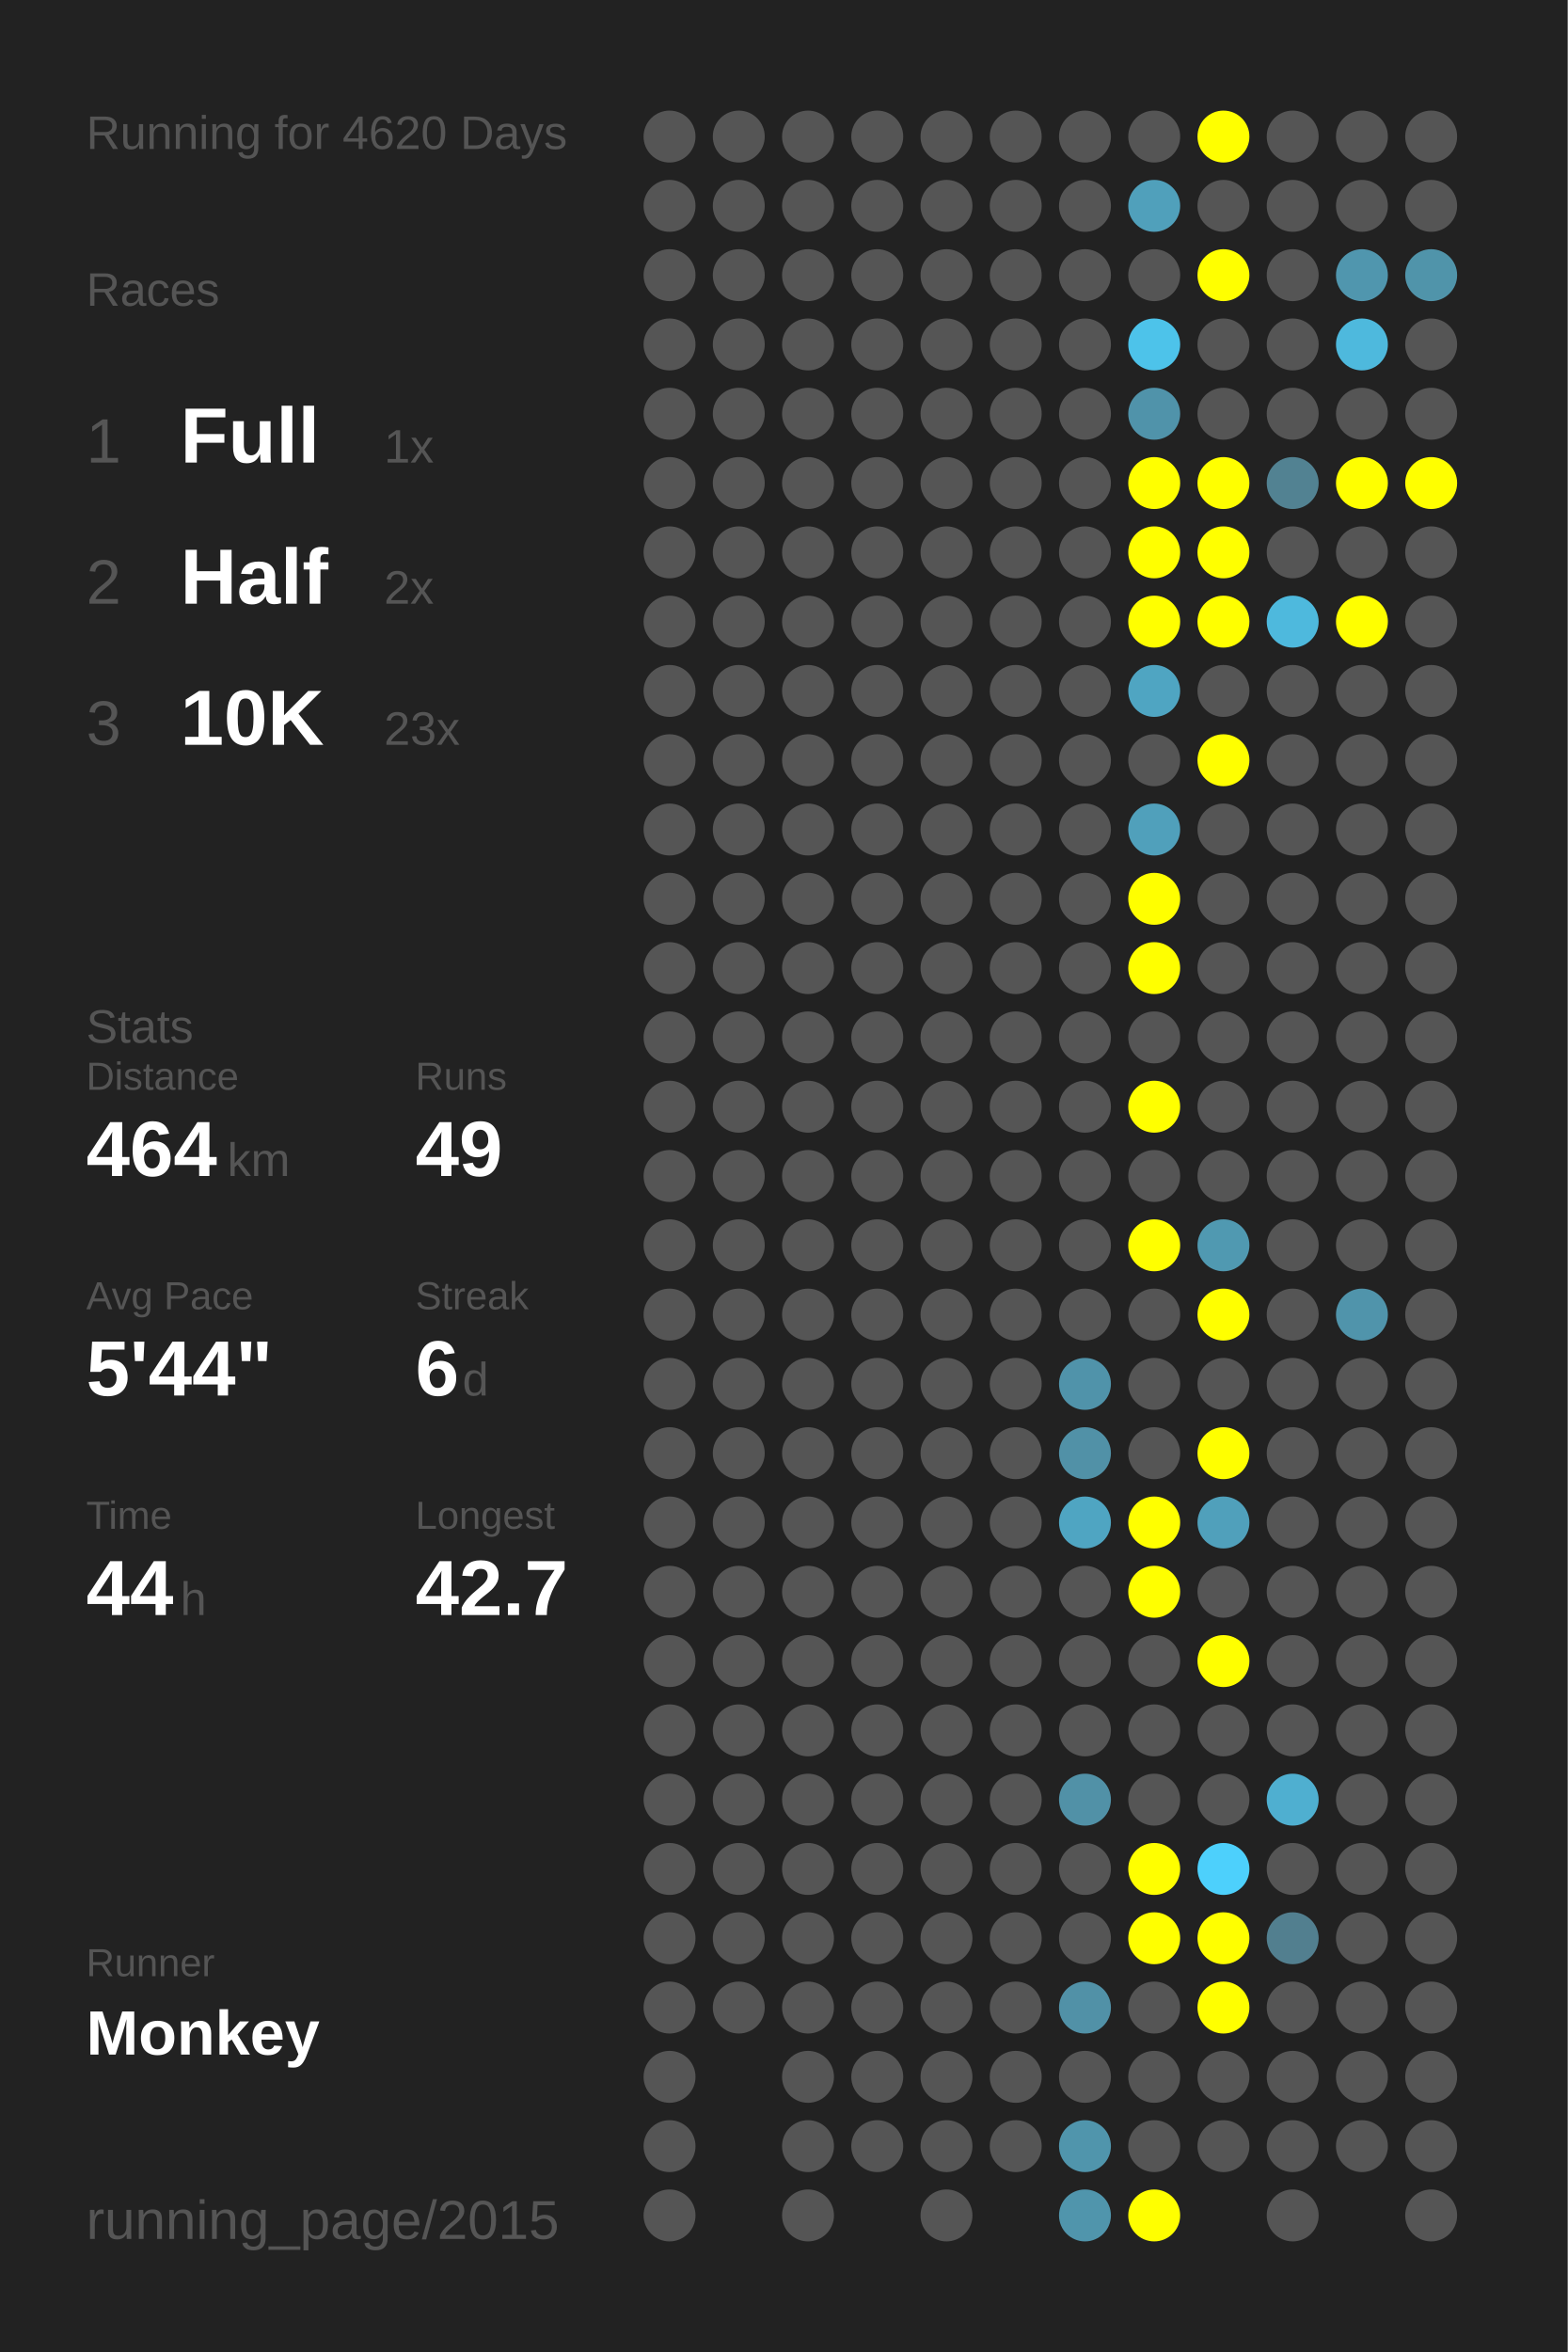
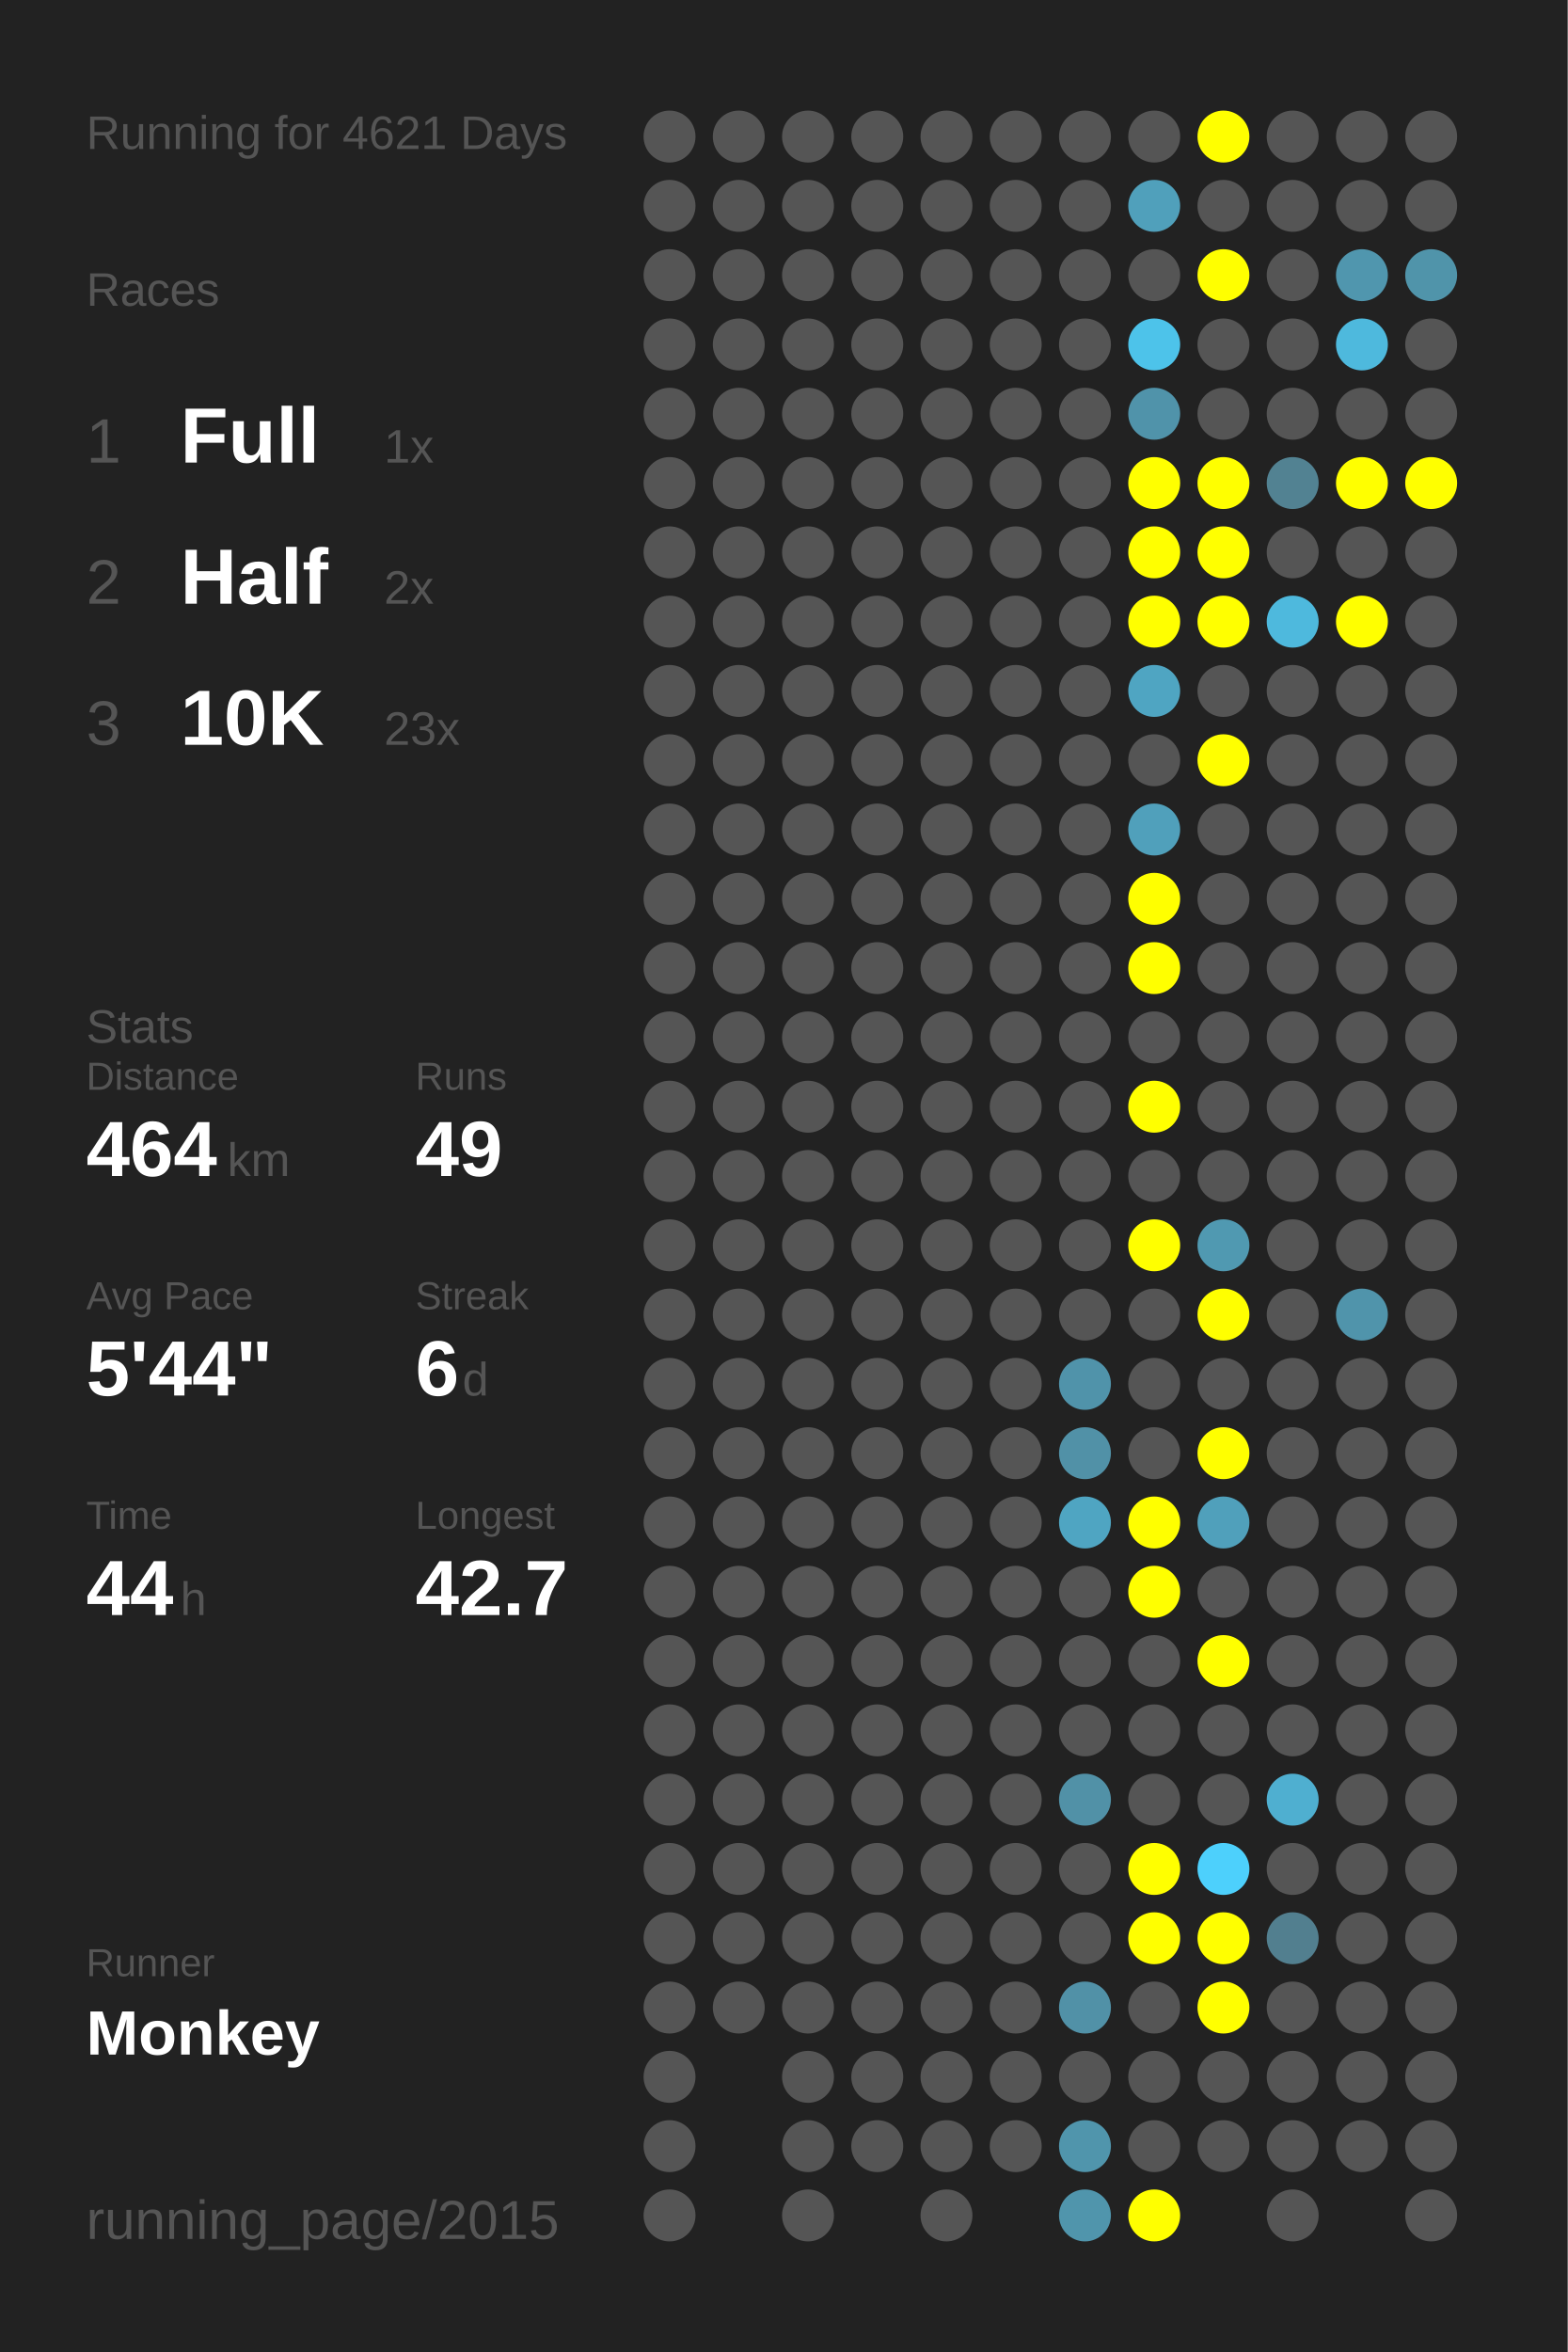
<svg xmlns="http://www.w3.org/2000/svg" baseProfile="full" height="300mm" version="1.1" viewBox="0,0,200,300" width="200mm">
  <defs />
  <rect fill="#222222" height="300" width="200" x="0" y="0" />
-   <text fill="#555555" style="font-size:6px; font-family:Arial;" x="11" y="19">Running for 4620 Days</text>
+   <text fill="#555555" style="font-size:6px; font-family:Arial;" x="11" y="19">Running for 4621 Days</text>
  <text fill="#555555" style="font-size:6px; font-family:Arial;" x="11" y="39">Races</text>
  <text fill="#555555" style="font-size:8px; font-family:Arial;" x="11" y="59">1</text>
  <text fill="#FFFFFF" style="font-size:10px; font-family:Arial; font-weight:bold;" x="23" y="59">Full</text>
  <text fill="#555555" style="font-size:6px; font-family:Arial;" x="49" y="59">1x</text>
  <text fill="#555555" style="font-size:8px; font-family:Arial;" x="11" y="77">2</text>
  <text fill="#FFFFFF" style="font-size:10px; font-family:Arial; font-weight:bold;" x="23" y="77">Half</text>
  <text fill="#555555" style="font-size:6px; font-family:Arial;" x="49" y="77">2x</text>
  <text fill="#555555" style="font-size:8px; font-family:Arial;" x="11" y="95">3</text>
  <text fill="#FFFFFF" style="font-size:10px; font-family:Arial; font-weight:bold;" x="23" y="95">10K</text>
  <text fill="#555555" style="font-size:6px; font-family:Arial;" x="49" y="95">23x</text>
  <text fill="#555555" style="font-size:6px; font-family:Arial;" x="11" y="133">Stats</text>
  <text fill="#555555" style="font-size:5px; font-family:Arial;" x="11" y="139">Distance</text>
  <text fill="#FFFFFF" style="font-size:10px; font-family:Arial; font-weight:bold;" x="11" y="150">464</text>
  <text fill="#555555" style="font-size:6px; font-family:Arial;" x="29" y="150">km</text>
  <text fill="#555555" style="font-size:5px; font-family:Arial;" x="53" y="139">Runs</text>
  <text fill="#FFFFFF" style="font-size:10px; font-family:Arial; font-weight:bold;" x="53" y="150">49</text>
  <text fill="#555555" style="font-size:5px; font-family:Arial;" x="11" y="167">Avg Pace</text>
  <text fill="#FFFFFF" style="font-size:10px; font-family:Arial; font-weight:bold;" x="11" y="178">5'44"</text>
  <text fill="#555555" style="font-size:5px; font-family:Arial;" x="53" y="167">Streak</text>
  <text fill="#FFFFFF" style="font-size:10px; font-family:Arial; font-weight:bold;" x="53" y="178">6</text>
  <text fill="#555555" style="font-size:6px; font-family:Arial;" x="59" y="178">d</text>
  <text fill="#555555" style="font-size:5px; font-family:Arial;" x="11" y="195">Time</text>
  <text fill="#FFFFFF" style="font-size:10px; font-family:Arial; font-weight:bold;" x="11" y="206">44</text>
  <text fill="#555555" style="font-size:6px; font-family:Arial;" x="23" y="206">h</text>
  <text fill="#555555" style="font-size:5px; font-family:Arial;" x="53" y="195">Longest</text>
  <text fill="#FFFFFF" style="font-size:10px; font-family:Arial; font-weight:bold;" x="53" y="206">42.7</text>
  <text fill="#555555" style="font-size:5px; font-family:Arial;" x="11" y="252.065">Runner</text>
  <text fill="#FFFFFF" style="font-size:8px; font-family:Arial; font-weight:bold;" x="11" y="262.065">Monkey</text>
  <text fill="#555555" style="font-size:7px; font-family:Arial;" x="11" y="285.581">running_page/2015</text>
  <circle cx="85.417" cy="17.419" fill="#555555" r="3.312" />
  <circle cx="85.417" cy="26.258" fill="#555555" r="3.312" />
  <circle cx="85.417" cy="35.097" fill="#555555" r="3.312" />
  <circle cx="85.417" cy="43.935" fill="#555555" r="3.312" />
  <circle cx="85.417" cy="52.774" fill="#555555" r="3.312" />
  <circle cx="85.417" cy="61.613" fill="#555555" r="3.312" />
  <circle cx="85.417" cy="70.452" fill="#555555" r="3.312" />
  <circle cx="85.417" cy="79.29" fill="#555555" r="3.312" />
  <circle cx="85.417" cy="88.129" fill="#555555" r="3.312" />
  <circle cx="85.417" cy="96.968" fill="#555555" r="3.312" />
  <circle cx="85.417" cy="105.806" fill="#555555" r="3.312" />
  <circle cx="85.417" cy="114.645" fill="#555555" r="3.312" />
  <circle cx="85.417" cy="123.484" fill="#555555" r="3.312" />
  <circle cx="85.417" cy="132.323" fill="#555555" r="3.312" />
  <circle cx="85.417" cy="141.161" fill="#555555" r="3.312" />
  <circle cx="85.417" cy="150" fill="#555555" r="3.312" />
  <circle cx="85.417" cy="158.839" fill="#555555" r="3.312" />
  <circle cx="85.417" cy="167.677" fill="#555555" r="3.312" />
  <circle cx="85.417" cy="176.516" fill="#555555" r="3.312" />
  <circle cx="85.417" cy="185.355" fill="#555555" r="3.312" />
  <circle cx="85.417" cy="194.194" fill="#555555" r="3.312" />
  <circle cx="85.417" cy="203.032" fill="#555555" r="3.312" />
  <circle cx="85.417" cy="211.871" fill="#555555" r="3.312" />
  <circle cx="85.417" cy="220.71" fill="#555555" r="3.312" />
  <circle cx="85.417" cy="229.548" fill="#555555" r="3.312" />
  <circle cx="85.417" cy="238.387" fill="#555555" r="3.312" />
  <circle cx="85.417" cy="247.226" fill="#555555" r="3.312" />
  <circle cx="85.417" cy="256.065" fill="#555555" r="3.312" />
  <circle cx="85.417" cy="264.903" fill="#555555" r="3.312" />
  <circle cx="85.417" cy="273.742" fill="#555555" r="3.312" />
  <circle cx="85.417" cy="282.581" fill="#555555" r="3.312" />
  <circle cx="94.25" cy="17.419" fill="#555555" r="3.312" />
  <circle cx="94.25" cy="26.258" fill="#555555" r="3.312" />
  <circle cx="94.25" cy="35.097" fill="#555555" r="3.312" />
  <circle cx="94.25" cy="43.935" fill="#555555" r="3.312" />
  <circle cx="94.25" cy="52.774" fill="#555555" r="3.312" />
  <circle cx="94.25" cy="61.613" fill="#555555" r="3.312" />
  <circle cx="94.25" cy="70.452" fill="#555555" r="3.312" />
  <circle cx="94.25" cy="79.29" fill="#555555" r="3.312" />
  <circle cx="94.25" cy="88.129" fill="#555555" r="3.312" />
  <circle cx="94.25" cy="96.968" fill="#555555" r="3.312" />
  <circle cx="94.25" cy="105.806" fill="#555555" r="3.312" />
  <circle cx="94.25" cy="114.645" fill="#555555" r="3.312" />
  <circle cx="94.25" cy="123.484" fill="#555555" r="3.312" />
  <circle cx="94.25" cy="132.323" fill="#555555" r="3.312" />
  <circle cx="94.25" cy="141.161" fill="#555555" r="3.312" />
  <circle cx="94.25" cy="150" fill="#555555" r="3.312" />
  <circle cx="94.25" cy="158.839" fill="#555555" r="3.312" />
  <circle cx="94.25" cy="167.677" fill="#555555" r="3.312" />
  <circle cx="94.25" cy="176.516" fill="#555555" r="3.312" />
  <circle cx="94.25" cy="185.355" fill="#555555" r="3.312" />
  <circle cx="94.25" cy="194.194" fill="#555555" r="3.312" />
  <circle cx="94.25" cy="203.032" fill="#555555" r="3.312" />
  <circle cx="94.25" cy="211.871" fill="#555555" r="3.312" />
  <circle cx="94.25" cy="220.71" fill="#555555" r="3.312" />
  <circle cx="94.25" cy="229.548" fill="#555555" r="3.312" />
  <circle cx="94.25" cy="238.387" fill="#555555" r="3.312" />
  <circle cx="94.25" cy="247.226" fill="#555555" r="3.312" />
  <circle cx="94.25" cy="256.065" fill="#555555" r="3.312" />
  <circle cx="103.083" cy="17.419" fill="#555555" r="3.312" />
  <circle cx="103.083" cy="26.258" fill="#555555" r="3.312" />
  <circle cx="103.083" cy="35.097" fill="#555555" r="3.312" />
  <circle cx="103.083" cy="43.935" fill="#555555" r="3.312" />
  <circle cx="103.083" cy="52.774" fill="#555555" r="3.312" />
  <circle cx="103.083" cy="61.613" fill="#555555" r="3.312" />
  <circle cx="103.083" cy="70.452" fill="#555555" r="3.312" />
  <circle cx="103.083" cy="79.29" fill="#555555" r="3.312" />
  <circle cx="103.083" cy="88.129" fill="#555555" r="3.312" />
  <circle cx="103.083" cy="96.968" fill="#555555" r="3.312" />
  <circle cx="103.083" cy="105.806" fill="#555555" r="3.312" />
  <circle cx="103.083" cy="114.645" fill="#555555" r="3.312" />
  <circle cx="103.083" cy="123.484" fill="#555555" r="3.312" />
  <circle cx="103.083" cy="132.323" fill="#555555" r="3.312" />
  <circle cx="103.083" cy="141.161" fill="#555555" r="3.312" />
  <circle cx="103.083" cy="150" fill="#555555" r="3.312" />
  <circle cx="103.083" cy="158.839" fill="#555555" r="3.312" />
  <circle cx="103.083" cy="167.677" fill="#555555" r="3.312" />
  <circle cx="103.083" cy="176.516" fill="#555555" r="3.312" />
  <circle cx="103.083" cy="185.355" fill="#555555" r="3.312" />
  <circle cx="103.083" cy="194.194" fill="#555555" r="3.312" />
  <circle cx="103.083" cy="203.032" fill="#555555" r="3.312" />
  <circle cx="103.083" cy="211.871" fill="#555555" r="3.312" />
  <circle cx="103.083" cy="220.71" fill="#555555" r="3.312" />
  <circle cx="103.083" cy="229.548" fill="#555555" r="3.312" />
  <circle cx="103.083" cy="238.387" fill="#555555" r="3.312" />
  <circle cx="103.083" cy="247.226" fill="#555555" r="3.312" />
  <circle cx="103.083" cy="256.065" fill="#555555" r="3.312" />
  <circle cx="103.083" cy="264.903" fill="#555555" r="3.312" />
  <circle cx="103.083" cy="273.742" fill="#555555" r="3.312" />
  <circle cx="103.083" cy="282.581" fill="#555555" r="3.312" />
  <circle cx="111.917" cy="17.419" fill="#555555" r="3.312" />
  <circle cx="111.917" cy="26.258" fill="#555555" r="3.312" />
  <circle cx="111.917" cy="35.097" fill="#555555" r="3.312" />
  <circle cx="111.917" cy="43.935" fill="#555555" r="3.312" />
  <circle cx="111.917" cy="52.774" fill="#555555" r="3.312" />
  <circle cx="111.917" cy="61.613" fill="#555555" r="3.312" />
  <circle cx="111.917" cy="70.452" fill="#555555" r="3.312" />
  <circle cx="111.917" cy="79.29" fill="#555555" r="3.312" />
  <circle cx="111.917" cy="88.129" fill="#555555" r="3.312" />
  <circle cx="111.917" cy="96.968" fill="#555555" r="3.312" />
  <circle cx="111.917" cy="105.806" fill="#555555" r="3.312" />
  <circle cx="111.917" cy="114.645" fill="#555555" r="3.312" />
  <circle cx="111.917" cy="123.484" fill="#555555" r="3.312" />
  <circle cx="111.917" cy="132.323" fill="#555555" r="3.312" />
  <circle cx="111.917" cy="141.161" fill="#555555" r="3.312" />
  <circle cx="111.917" cy="150" fill="#555555" r="3.312" />
  <circle cx="111.917" cy="158.839" fill="#555555" r="3.312" />
  <circle cx="111.917" cy="167.677" fill="#555555" r="3.312" />
  <circle cx="111.917" cy="176.516" fill="#555555" r="3.312" />
  <circle cx="111.917" cy="185.355" fill="#555555" r="3.312" />
  <circle cx="111.917" cy="194.194" fill="#555555" r="3.312" />
  <circle cx="111.917" cy="203.032" fill="#555555" r="3.312" />
  <circle cx="111.917" cy="211.871" fill="#555555" r="3.312" />
  <circle cx="111.917" cy="220.71" fill="#555555" r="3.312" />
  <circle cx="111.917" cy="229.548" fill="#555555" r="3.312" />
  <circle cx="111.917" cy="238.387" fill="#555555" r="3.312" />
  <circle cx="111.917" cy="247.226" fill="#555555" r="3.312" />
  <circle cx="111.917" cy="256.065" fill="#555555" r="3.312" />
  <circle cx="111.917" cy="264.903" fill="#555555" r="3.312" />
  <circle cx="111.917" cy="273.742" fill="#555555" r="3.312" />
  <circle cx="120.75" cy="17.419" fill="#555555" r="3.312" />
  <circle cx="120.75" cy="26.258" fill="#555555" r="3.312" />
  <circle cx="120.75" cy="35.097" fill="#555555" r="3.312" />
  <circle cx="120.75" cy="43.935" fill="#555555" r="3.312" />
  <circle cx="120.75" cy="52.774" fill="#555555" r="3.312" />
  <circle cx="120.75" cy="61.613" fill="#555555" r="3.312" />
  <circle cx="120.75" cy="70.452" fill="#555555" r="3.312" />
  <circle cx="120.75" cy="79.29" fill="#555555" r="3.312" />
  <circle cx="120.75" cy="88.129" fill="#555555" r="3.312" />
  <circle cx="120.75" cy="96.968" fill="#555555" r="3.312" />
  <circle cx="120.75" cy="105.806" fill="#555555" r="3.312" />
  <circle cx="120.75" cy="114.645" fill="#555555" r="3.312" />
  <circle cx="120.75" cy="123.484" fill="#555555" r="3.312" />
  <circle cx="120.75" cy="132.323" fill="#555555" r="3.312" />
  <circle cx="120.75" cy="141.161" fill="#555555" r="3.312" />
  <circle cx="120.75" cy="150" fill="#555555" r="3.312" />
  <circle cx="120.75" cy="158.839" fill="#555555" r="3.312" />
  <circle cx="120.75" cy="167.677" fill="#555555" r="3.312" />
  <circle cx="120.75" cy="176.516" fill="#555555" r="3.312" />
  <circle cx="120.75" cy="185.355" fill="#555555" r="3.312" />
  <circle cx="120.75" cy="194.194" fill="#555555" r="3.312" />
  <circle cx="120.75" cy="203.032" fill="#555555" r="3.312" />
  <circle cx="120.75" cy="211.871" fill="#555555" r="3.312" />
  <circle cx="120.75" cy="220.71" fill="#555555" r="3.312" />
  <circle cx="120.75" cy="229.548" fill="#555555" r="3.312" />
  <circle cx="120.75" cy="238.387" fill="#555555" r="3.312" />
  <circle cx="120.75" cy="247.226" fill="#555555" r="3.312" />
  <circle cx="120.75" cy="256.065" fill="#555555" r="3.312" />
  <circle cx="120.75" cy="264.903" fill="#555555" r="3.312" />
  <circle cx="120.75" cy="273.742" fill="#555555" r="3.312" />
  <circle cx="120.75" cy="282.581" fill="#555555" r="3.312" />
  <circle cx="129.583" cy="17.419" fill="#555555" r="3.312" />
  <circle cx="129.583" cy="26.258" fill="#555555" r="3.312" />
  <circle cx="129.583" cy="35.097" fill="#555555" r="3.312" />
  <circle cx="129.583" cy="43.935" fill="#555555" r="3.312" />
  <circle cx="129.583" cy="52.774" fill="#555555" r="3.312" />
  <circle cx="129.583" cy="61.613" fill="#555555" r="3.312" />
  <circle cx="129.583" cy="70.452" fill="#555555" r="3.312" />
  <circle cx="129.583" cy="79.29" fill="#555555" r="3.312" />
  <circle cx="129.583" cy="88.129" fill="#555555" r="3.312" />
  <circle cx="129.583" cy="96.968" fill="#555555" r="3.312" />
  <circle cx="129.583" cy="105.806" fill="#555555" r="3.312" />
  <circle cx="129.583" cy="114.645" fill="#555555" r="3.312" />
  <circle cx="129.583" cy="123.484" fill="#555555" r="3.312" />
  <circle cx="129.583" cy="132.323" fill="#555555" r="3.312" />
  <circle cx="129.583" cy="141.161" fill="#555555" r="3.312" />
  <circle cx="129.583" cy="150" fill="#555555" r="3.312" />
  <circle cx="129.583" cy="158.839" fill="#555555" r="3.312" />
  <circle cx="129.583" cy="167.677" fill="#555555" r="3.312" />
  <circle cx="129.583" cy="176.516" fill="#555555" r="3.312" />
  <circle cx="129.583" cy="185.355" fill="#555555" r="3.312" />
  <circle cx="129.583" cy="194.194" fill="#555555" r="3.312" />
  <circle cx="129.583" cy="203.032" fill="#555555" r="3.312" />
  <circle cx="129.583" cy="211.871" fill="#555555" r="3.312" />
  <circle cx="129.583" cy="220.71" fill="#555555" r="3.312" />
  <circle cx="129.583" cy="229.548" fill="#555555" r="3.312" />
  <circle cx="129.583" cy="238.387" fill="#555555" r="3.312" />
  <circle cx="129.583" cy="247.226" fill="#555555" r="3.312" />
  <circle cx="129.583" cy="256.065" fill="#555555" r="3.312" />
  <circle cx="129.583" cy="264.903" fill="#555555" r="3.312" />
  <circle cx="129.583" cy="273.742" fill="#555555" r="3.312" />
  <circle cx="138.417" cy="17.419" fill="#555555" r="3.312" />
  <circle cx="138.417" cy="26.258" fill="#555555" r="3.312" />
  <circle cx="138.417" cy="35.097" fill="#555555" r="3.312" />
  <circle cx="138.417" cy="43.935" fill="#555555" r="3.312" />
  <circle cx="138.417" cy="52.774" fill="#555555" r="3.312" />
  <circle cx="138.417" cy="61.613" fill="#555555" r="3.312" />
  <circle cx="138.417" cy="70.452" fill="#555555" r="3.312" />
  <circle cx="138.417" cy="79.29" fill="#555555" r="3.312" />
  <circle cx="138.417" cy="88.129" fill="#555555" r="3.312" />
  <circle cx="138.417" cy="96.968" fill="#555555" r="3.312" />
  <circle cx="138.417" cy="105.806" fill="#555555" r="3.312" />
  <circle cx="138.417" cy="114.645" fill="#555555" r="3.312" />
  <circle cx="138.417" cy="123.484" fill="#555555" r="3.312" />
  <circle cx="138.417" cy="132.323" fill="#555555" r="3.312" />
  <circle cx="138.417" cy="141.161" fill="#555555" r="3.312" />
  <circle cx="138.417" cy="150" fill="#555555" r="3.312" />
  <circle cx="138.417" cy="158.839" fill="#555555" r="3.312" />
  <circle cx="138.417" cy="167.677" fill="#555555" r="3.312" />
  <circle cx="138.417" cy="176.516" fill="#5093aa" r="3.312" />
  <circle cx="138.417" cy="185.355" fill="#5191a7" r="3.312" />
  <circle cx="138.417" cy="194.194" fill="#4fa5c2" r="3.312" />
  <circle cx="138.417" cy="203.032" fill="#555555" r="3.312" />
  <circle cx="138.417" cy="211.871" fill="#555555" r="3.312" />
  <circle cx="138.417" cy="220.71" fill="#555555" r="3.312" />
  <circle cx="138.417" cy="229.548" fill="#5191a7" r="3.312" />
  <circle cx="138.417" cy="238.387" fill="#555555" r="3.312" />
  <circle cx="138.417" cy="247.226" fill="#555555" r="3.312" />
  <circle cx="138.417" cy="256.065" fill="#5191a7" r="3.312" />
  <circle cx="138.417" cy="264.903" fill="#555555" r="3.312" />
  <circle cx="138.417" cy="273.742" fill="#5095ac" r="3.312" />
  <circle cx="138.417" cy="282.581" fill="#5095ac" r="3.312" />
  <circle cx="147.25" cy="17.419" fill="#555555" r="3.312" />
  <circle cx="147.25" cy="26.258" fill="#50a0bb" r="3.312" />
  <circle cx="147.25" cy="35.097" fill="#555555" r="3.312" />
  <circle cx="147.25" cy="43.935" fill="#4dc3ea" r="3.312" />
  <circle cx="147.25" cy="52.774" fill="#5093aa" r="3.312" />
  <circle cx="147.25" cy="61.613" fill="#FFFF00" r="3.312" />
  <circle cx="147.25" cy="70.452" fill="#FFFF00" r="3.312" />
  <circle cx="147.25" cy="79.29" fill="#FFFF00" r="3.312" />
  <circle cx="147.25" cy="88.129" fill="#4fa5c2" r="3.312" />
  <circle cx="147.25" cy="96.968" fill="#555555" r="3.312" />
  <circle cx="147.25" cy="105.806" fill="#50a0bb" r="3.312" />
  <circle cx="147.25" cy="114.645" fill="#FFFF00" r="3.312" />
  <circle cx="147.25" cy="123.484" fill="#FFFF00" r="3.312" />
  <circle cx="147.25" cy="132.323" fill="#555555" r="3.312" />
  <circle cx="147.25" cy="141.161" fill="#FFFF00" r="3.312" />
  <circle cx="147.25" cy="150" fill="#555555" r="3.312" />
  <circle cx="147.25" cy="158.839" fill="#FFFF00" r="3.312" />
  <circle cx="147.25" cy="167.677" fill="#555555" r="3.312" />
  <circle cx="147.25" cy="176.516" fill="#555555" r="3.312" />
  <circle cx="147.25" cy="185.355" fill="#555555" r="3.312" />
  <circle cx="147.25" cy="194.194" fill="#FFFF00" r="3.312" />
  <circle cx="147.25" cy="203.032" fill="#FFFF00" r="3.312" />
  <circle cx="147.25" cy="211.871" fill="#555555" r="3.312" />
  <circle cx="147.25" cy="220.71" fill="#555555" r="3.312" />
  <circle cx="147.25" cy="229.548" fill="#555555" r="3.312" />
  <circle cx="147.25" cy="238.387" fill="#FFFF00" r="3.312" />
  <circle cx="147.25" cy="247.226" fill="#FFFF00" r="3.312" />
  <circle cx="147.25" cy="256.065" fill="#555555" r="3.312" />
  <circle cx="147.25" cy="264.903" fill="#555555" r="3.312" />
  <circle cx="147.25" cy="273.742" fill="#555555" r="3.312" />
  <circle cx="147.25" cy="282.581" fill="#FFFF00" r="3.312" />
  <circle cx="156.083" cy="17.419" fill="#FFFF00" r="3.312" />
  <circle cx="156.083" cy="26.258" fill="#555555" r="3.312" />
  <circle cx="156.083" cy="35.097" fill="#FFFF00" r="3.312" />
  <circle cx="156.083" cy="43.935" fill="#555555" r="3.312" />
  <circle cx="156.083" cy="52.774" fill="#555555" r="3.312" />
  <circle cx="156.083" cy="61.613" fill="#FFFF00" r="3.312" />
  <circle cx="156.083" cy="70.452" fill="#FFFF00" r="3.312" />
  <circle cx="156.083" cy="79.29" fill="#FFFF00" r="3.312" />
  <circle cx="156.083" cy="88.129" fill="#555555" r="3.312" />
  <circle cx="156.083" cy="96.968" fill="#FFFF00" r="3.312" />
  <circle cx="156.083" cy="105.806" fill="#555555" r="3.312" />
  <circle cx="156.083" cy="114.645" fill="#555555" r="3.312" />
  <circle cx="156.083" cy="123.484" fill="#555555" r="3.312" />
  <circle cx="156.083" cy="132.323" fill="#555555" r="3.312" />
  <circle cx="156.083" cy="141.161" fill="#555555" r="3.312" />
  <circle cx="156.083" cy="150" fill="#555555" r="3.312" />
  <circle cx="156.083" cy="158.839" fill="#5099b1" r="3.312" />
  <circle cx="156.083" cy="167.677" fill="#FFFF00" r="3.312" />
  <circle cx="156.083" cy="176.516" fill="#555555" r="3.312" />
  <circle cx="156.083" cy="185.355" fill="#FFFF00" r="3.312" />
  <circle cx="156.083" cy="194.194" fill="#50a0bb" r="3.312" />
  <circle cx="156.083" cy="203.032" fill="#555555" r="3.312" />
  <circle cx="156.083" cy="211.871" fill="#FFFF00" r="3.312" />
  <circle cx="156.083" cy="220.71" fill="#555555" r="3.312" />
  <circle cx="156.083" cy="229.548" fill="#555555" r="3.312" />
  <circle cx="156.083" cy="238.387" fill="#4dd0fc" r="3.312" />
  <circle cx="156.083" cy="247.226" fill="#FFFF00" r="3.312" />
  <circle cx="156.083" cy="256.065" fill="#FFFF00" r="3.312" />
  <circle cx="156.083" cy="264.903" fill="#555555" r="3.312" />
  <circle cx="156.083" cy="273.742" fill="#555555" r="3.312" />
  <circle cx="164.917" cy="17.419" fill="#555555" r="3.312" />
  <circle cx="164.917" cy="26.258" fill="#555555" r="3.312" />
  <circle cx="164.917" cy="35.097" fill="#555555" r="3.312" />
  <circle cx="164.917" cy="43.935" fill="#555555" r="3.312" />
  <circle cx="164.917" cy="52.774" fill="#555555" r="3.312" />
  <circle cx="164.917" cy="61.613" fill="#528292" r="3.312" />
  <circle cx="164.917" cy="70.452" fill="#555555" r="3.312" />
  <circle cx="164.917" cy="79.29" fill="#4eb9dd" r="3.312" />
  <circle cx="164.917" cy="88.129" fill="#555555" r="3.312" />
  <circle cx="164.917" cy="96.968" fill="#555555" r="3.312" />
  <circle cx="164.917" cy="105.806" fill="#555555" r="3.312" />
  <circle cx="164.917" cy="114.645" fill="#555555" r="3.312" />
  <circle cx="164.917" cy="123.484" fill="#555555" r="3.312" />
  <circle cx="164.917" cy="132.323" fill="#555555" r="3.312" />
  <circle cx="164.917" cy="141.161" fill="#555555" r="3.312" />
  <circle cx="164.917" cy="150" fill="#555555" r="3.312" />
  <circle cx="164.917" cy="158.839" fill="#555555" r="3.312" />
  <circle cx="164.917" cy="167.677" fill="#555555" r="3.312" />
  <circle cx="164.917" cy="176.516" fill="#555555" r="3.312" />
  <circle cx="164.917" cy="185.355" fill="#555555" r="3.312" />
  <circle cx="164.917" cy="194.194" fill="#555555" r="3.312" />
  <circle cx="164.917" cy="203.032" fill="#555555" r="3.312" />
  <circle cx="164.917" cy="211.871" fill="#555555" r="3.312" />
  <circle cx="164.917" cy="220.71" fill="#555555" r="3.312" />
  <circle cx="164.917" cy="229.548" fill="#4fafd0" r="3.312" />
  <circle cx="164.917" cy="238.387" fill="#555555" r="3.312" />
  <circle cx="164.917" cy="247.226" fill="#527f8f" r="3.312" />
  <circle cx="164.917" cy="256.065" fill="#555555" r="3.312" />
  <circle cx="164.917" cy="264.903" fill="#555555" r="3.312" />
  <circle cx="164.917" cy="273.742" fill="#555555" r="3.312" />
  <circle cx="164.917" cy="282.581" fill="#555555" r="3.312" />
  <circle cx="173.75" cy="17.419" fill="#555555" r="3.312" />
  <circle cx="173.75" cy="26.258" fill="#555555" r="3.312" />
  <circle cx="173.75" cy="35.097" fill="#5096ae" r="3.312" />
  <circle cx="173.75" cy="43.935" fill="#4eb9dd" r="3.312" />
  <circle cx="173.75" cy="52.774" fill="#555555" r="3.312" />
  <circle cx="173.75" cy="61.613" fill="#FFFF00" r="3.312" />
  <circle cx="173.75" cy="70.452" fill="#555555" r="3.312" />
  <circle cx="173.75" cy="79.29" fill="#FFFF00" r="3.312" />
  <circle cx="173.75" cy="88.129" fill="#555555" r="3.312" />
  <circle cx="173.75" cy="96.968" fill="#555555" r="3.312" />
  <circle cx="173.75" cy="105.806" fill="#555555" r="3.312" />
  <circle cx="173.75" cy="114.645" fill="#555555" r="3.312" />
  <circle cx="173.75" cy="123.484" fill="#555555" r="3.312" />
  <circle cx="173.75" cy="132.323" fill="#555555" r="3.312" />
  <circle cx="173.75" cy="141.161" fill="#555555" r="3.312" />
  <circle cx="173.75" cy="150" fill="#555555" r="3.312" />
  <circle cx="173.75" cy="158.839" fill="#555555" r="3.312" />
  <circle cx="173.75" cy="167.677" fill="#5094ab" r="3.312" />
  <circle cx="173.75" cy="176.516" fill="#555555" r="3.312" />
  <circle cx="173.75" cy="185.355" fill="#555555" r="3.312" />
  <circle cx="173.75" cy="194.194" fill="#555555" r="3.312" />
  <circle cx="173.75" cy="203.032" fill="#555555" r="3.312" />
  <circle cx="173.75" cy="211.871" fill="#555555" r="3.312" />
  <circle cx="173.75" cy="220.71" fill="#555555" r="3.312" />
  <circle cx="173.75" cy="229.548" fill="#555555" r="3.312" />
  <circle cx="173.75" cy="238.387" fill="#555555" r="3.312" />
  <circle cx="173.75" cy="247.226" fill="#555555" r="3.312" />
  <circle cx="173.75" cy="256.065" fill="#555555" r="3.312" />
  <circle cx="173.75" cy="264.903" fill="#555555" r="3.312" />
  <circle cx="173.75" cy="273.742" fill="#555555" r="3.312" />
  <circle cx="182.583" cy="17.419" fill="#555555" r="3.312" />
  <circle cx="182.583" cy="26.258" fill="#555555" r="3.312" />
  <circle cx="182.583" cy="35.097" fill="#5094aa" r="3.312" />
  <circle cx="182.583" cy="43.935" fill="#555555" r="3.312" />
  <circle cx="182.583" cy="52.774" fill="#555555" r="3.312" />
  <circle cx="182.583" cy="61.613" fill="#FFFF00" r="3.312" />
  <circle cx="182.583" cy="70.452" fill="#555555" r="3.312" />
  <circle cx="182.583" cy="79.29" fill="#555555" r="3.312" />
  <circle cx="182.583" cy="88.129" fill="#555555" r="3.312" />
  <circle cx="182.583" cy="96.968" fill="#555555" r="3.312" />
  <circle cx="182.583" cy="105.806" fill="#555555" r="3.312" />
  <circle cx="182.583" cy="114.645" fill="#555555" r="3.312" />
  <circle cx="182.583" cy="123.484" fill="#555555" r="3.312" />
  <circle cx="182.583" cy="132.323" fill="#555555" r="3.312" />
  <circle cx="182.583" cy="141.161" fill="#555555" r="3.312" />
  <circle cx="182.583" cy="150" fill="#555555" r="3.312" />
  <circle cx="182.583" cy="158.839" fill="#555555" r="3.312" />
  <circle cx="182.583" cy="167.677" fill="#555555" r="3.312" />
  <circle cx="182.583" cy="176.516" fill="#555555" r="3.312" />
  <circle cx="182.583" cy="185.355" fill="#555555" r="3.312" />
  <circle cx="182.583" cy="194.194" fill="#555555" r="3.312" />
  <circle cx="182.583" cy="203.032" fill="#555555" r="3.312" />
  <circle cx="182.583" cy="211.871" fill="#555555" r="3.312" />
  <circle cx="182.583" cy="220.71" fill="#555555" r="3.312" />
  <circle cx="182.583" cy="229.548" fill="#555555" r="3.312" />
  <circle cx="182.583" cy="238.387" fill="#555555" r="3.312" />
  <circle cx="182.583" cy="247.226" fill="#555555" r="3.312" />
  <circle cx="182.583" cy="256.065" fill="#555555" r="3.312" />
  <circle cx="182.583" cy="264.903" fill="#555555" r="3.312" />
  <circle cx="182.583" cy="273.742" fill="#555555" r="3.312" />
  <circle cx="182.583" cy="282.581" fill="#555555" r="3.312" />
</svg>
